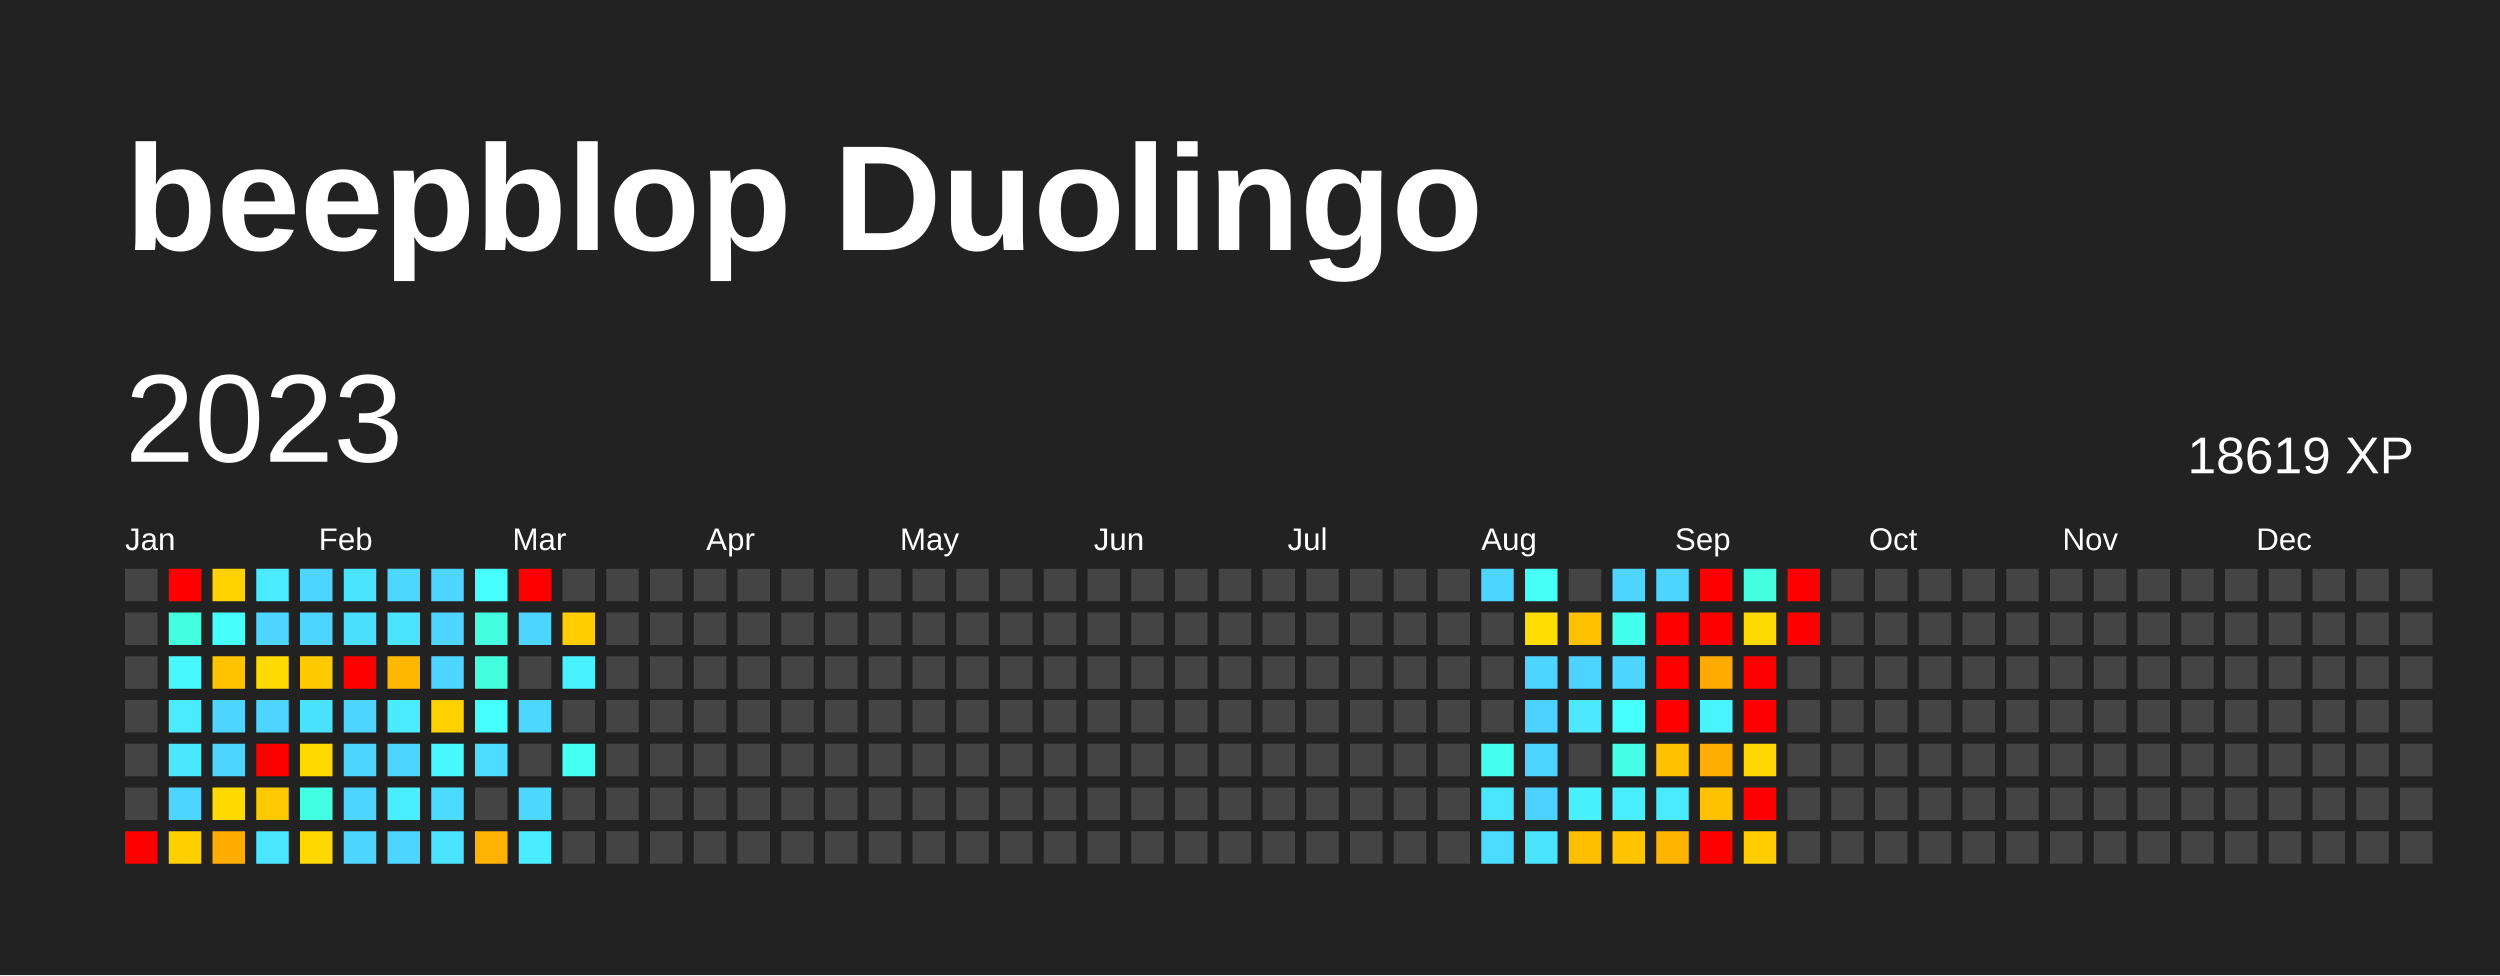
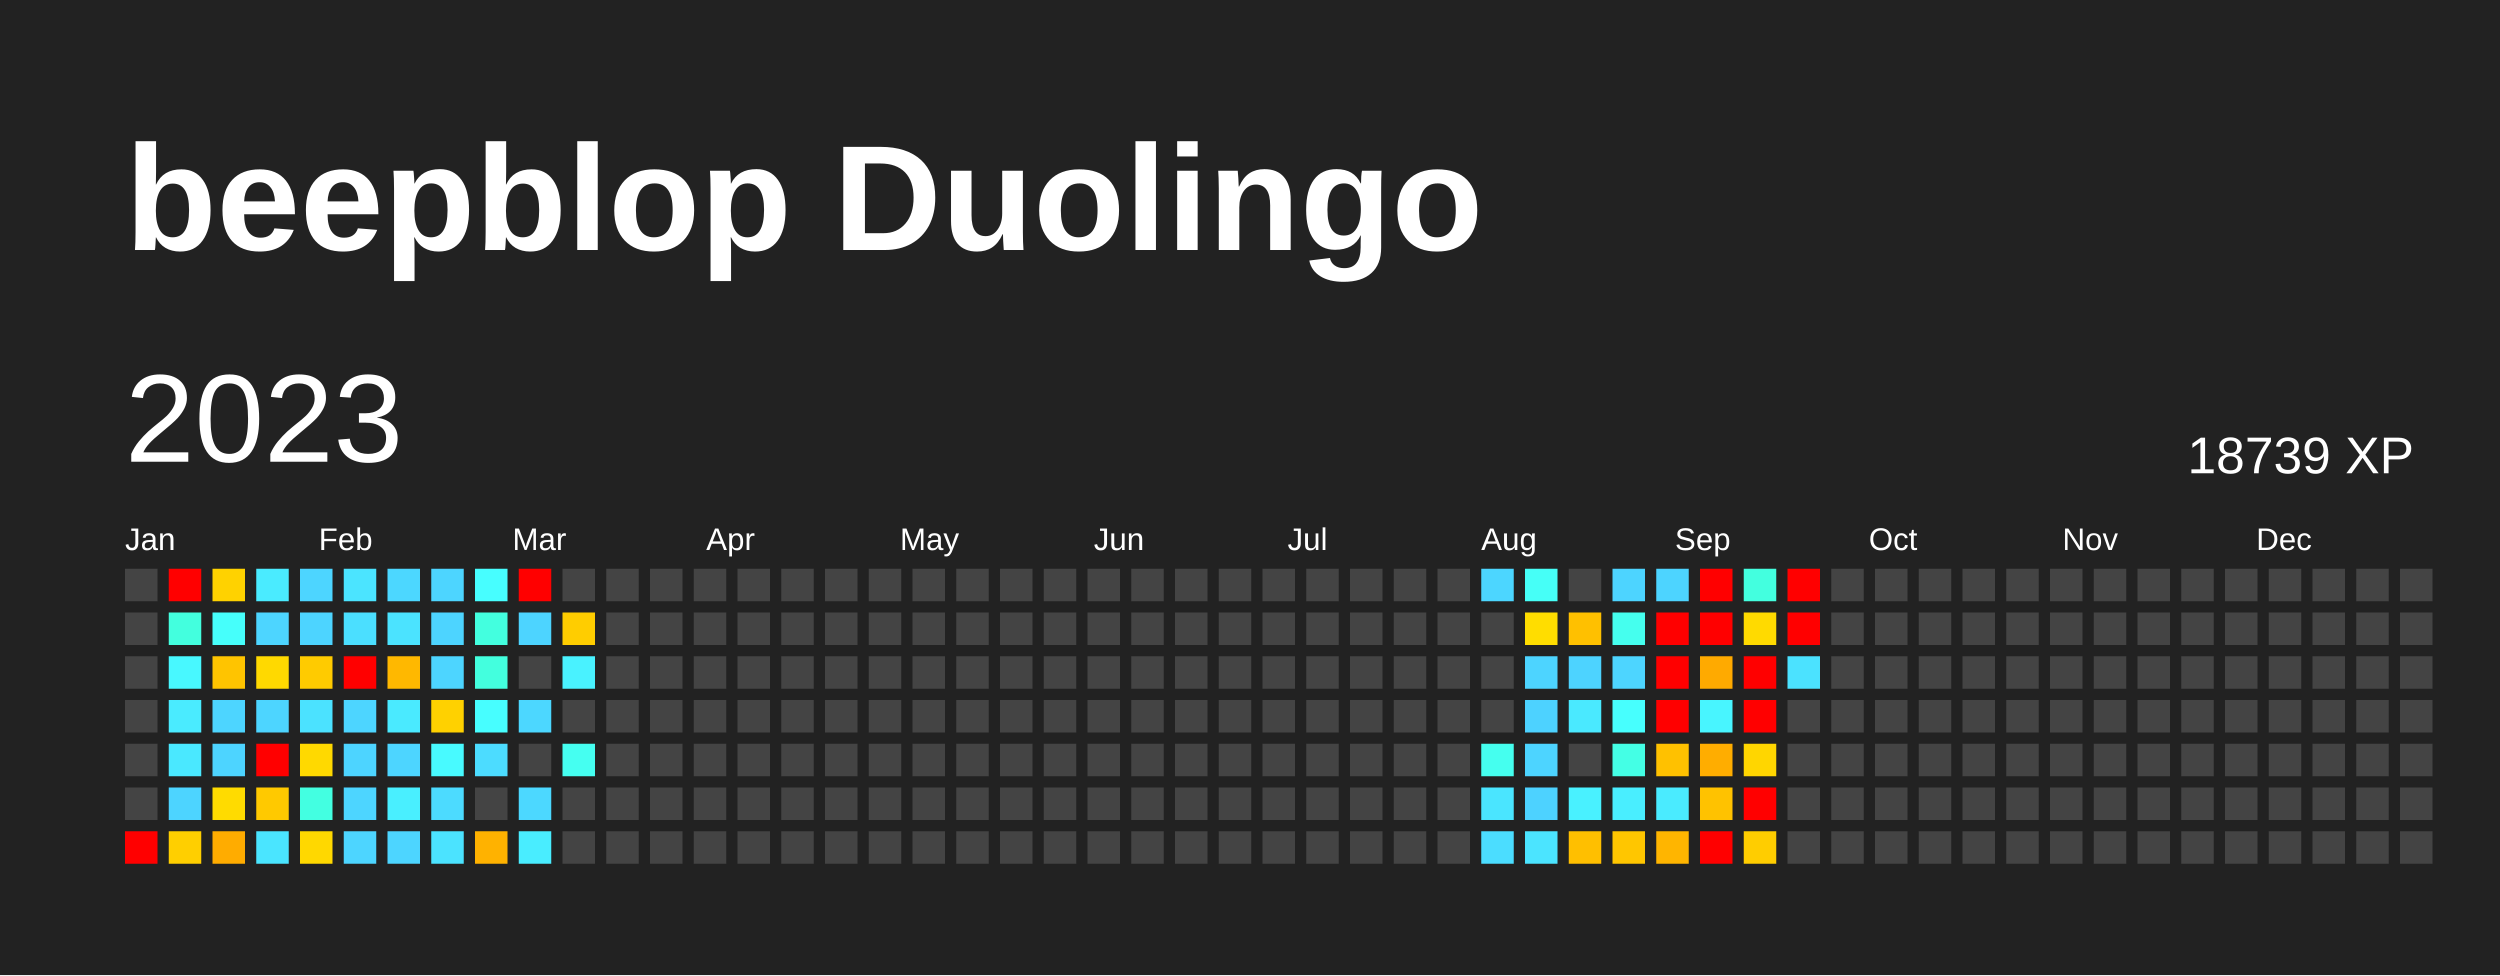
<svg xmlns="http://www.w3.org/2000/svg" baseProfile="full" height="78mm" version="1.1" viewBox="0,0,200,78" width="200mm">
  <defs />
  <rect fill="#222222" height="78" width="200" x="0" y="0" />
  <text fill="#FFFFFF" style="font-size:12px; font-family:Arial; font-weight:bold;" x="10" y="20">beepblop Duolingo</text>
  <text dominant-baseline="hanging" fill="#FFFFFF" style="font-size:10.0px; font-family:Arial;" x="10" y="30">2023</text>
-   <text dominant-baseline="hanging" fill="#FFFFFF" style="font-size:4.125px; font-family:Arial;" x="175" y="35">18619 XP</text>
+   <text dominant-baseline="hanging" fill="#FFFFFF" style="font-size:4.125px; font-family:Arial;" x="175" y="35">18739 XP</text>
  <text fill="#FFFFFF" style="font-size:2.5px; font-family:Arial" x="10.0" y="44">Jan</text>
  <text fill="#FFFFFF" style="font-size:2.5px; font-family:Arial" x="25.5" y="44">Feb</text>
  <text fill="#FFFFFF" style="font-size:2.5px; font-family:Arial" x="41.0" y="44">Mar</text>
  <text fill="#FFFFFF" style="font-size:2.5px; font-family:Arial" x="56.5" y="44">Apr</text>
  <text fill="#FFFFFF" style="font-size:2.5px; font-family:Arial" x="72.0" y="44">May</text>
  <text fill="#FFFFFF" style="font-size:2.5px; font-family:Arial" x="87.5" y="44">Jun</text>
  <text fill="#FFFFFF" style="font-size:2.5px; font-family:Arial" x="103.0" y="44">Jul</text>
  <text fill="#FFFFFF" style="font-size:2.5px; font-family:Arial" x="118.5" y="44">Aug</text>
  <text fill="#FFFFFF" style="font-size:2.5px; font-family:Arial" x="134.0" y="44">Sep</text>
  <text fill="#FFFFFF" style="font-size:2.5px; font-family:Arial" x="149.5" y="44">Oct</text>
  <text fill="#FFFFFF" style="font-size:2.5px; font-family:Arial" x="165.0" y="44">Nov</text>
  <text fill="#FFFFFF" style="font-size:2.5px; font-family:Arial" x="180.5" y="44">Dec</text>
  <rect fill="#444444" height="2.6" width="2.6" x="10.0" y="45.5" />
  <rect fill="#444444" height="2.6" width="2.6" x="10.0" y="49.0" />
  <rect fill="#444444" height="2.6" width="2.6" x="10.0" y="52.5" />
  <rect fill="#444444" height="2.6" width="2.6" x="10.0" y="56.0" />
  <rect fill="#444444" height="2.6" width="2.6" x="10.0" y="59.5" />
  <rect fill="#444444" height="2.6" width="2.6" x="10.0" y="63.0" />
  <rect fill="red" height="2.6" width="2.6" x="10.0" y="66.5" />
  <rect fill="red" height="2.6" width="2.6" x="13.5" y="45.5" />
  <rect fill="#43ffde" height="2.6" width="2.6" x="13.5" y="49.0" />
  <rect fill="#48f8ff" height="2.6" width="2.6" x="13.5" y="52.5" />
  <rect fill="#4aebff" height="2.6" width="2.6" x="13.5" y="56.0" />
  <rect fill="#4ae8ff" height="2.6" width="2.6" x="13.5" y="59.5" />
  <rect fill="#4dd4ff" height="2.6" width="2.6" x="13.5" y="63.0" />
  <rect fill="#ffcf00" height="2.6" width="2.6" x="13.5" y="66.5" />
  <rect fill="#ffd200" height="2.6" width="2.6" x="17.0" y="45.5" />
  <rect fill="#46fffb" height="2.6" width="2.6" x="17.0" y="49.0" />
  <rect fill="#ffc400" height="2.6" width="2.6" x="17.0" y="52.5" />
  <rect fill="#4dd5ff" height="2.6" width="2.6" x="17.0" y="56.0" />
  <rect fill="#4dd4ff" height="2.6" width="2.6" x="17.0" y="59.5" />
  <rect fill="#ffdb00" height="2.6" width="2.6" x="17.0" y="63.0" />
  <rect fill="#ffac00" height="2.6" width="2.6" x="17.0" y="66.5" />
  <rect fill="#4aebff" height="2.6" width="2.6" x="20.5" y="45.5" />
  <rect fill="#4dd5ff" height="2.6" width="2.6" x="20.5" y="49.0" />
  <rect fill="#ffd900" height="2.6" width="2.6" x="20.5" y="52.5" />
  <rect fill="#4dd5ff" height="2.6" width="2.6" x="20.5" y="56.0" />
  <rect fill="red" height="2.6" width="2.6" x="20.5" y="59.5" />
  <rect fill="#ffc900" height="2.6" width="2.6" x="20.5" y="63.0" />
  <rect fill="#4ae5ff" height="2.6" width="2.6" x="20.5" y="66.5" />
  <rect fill="#4dd5ff" height="2.6" width="2.6" x="24.0" y="45.5" />
  <rect fill="#4dd4ff" height="2.6" width="2.6" x="24.0" y="49.0" />
  <rect fill="#ffcb00" height="2.6" width="2.6" x="24.0" y="52.5" />
  <rect fill="#4be2ff" height="2.6" width="2.6" x="24.0" y="56.0" />
  <rect fill="#ffd900" height="2.6" width="2.6" x="24.0" y="59.5" />
  <rect fill="#43ffe1" height="2.6" width="2.6" x="24.0" y="63.0" />
  <rect fill="#ffd800" height="2.6" width="2.6" x="24.0" y="66.5" />
  <rect fill="#4be4ff" height="2.6" width="2.6" x="27.5" y="45.5" />
  <rect fill="#4bdfff" height="2.6" width="2.6" x="27.5" y="49.0" />
  <rect fill="red" height="2.6" width="2.6" x="27.5" y="52.5" />
  <rect fill="#4dd5ff" height="2.6" width="2.6" x="27.5" y="56.0" />
  <rect fill="#4dd4ff" height="2.6" width="2.6" x="27.5" y="59.5" />
  <rect fill="#4dd5ff" height="2.6" width="2.6" x="27.5" y="63.0" />
  <rect fill="#4dd5ff" height="2.6" width="2.6" x="27.5" y="66.5" />
  <rect fill="#4cd7ff" height="2.6" width="2.6" x="31.0" y="45.5" />
  <rect fill="#4be3ff" height="2.6" width="2.6" x="31.0" y="49.0" />
  <rect fill="#ffb800" height="2.6" width="2.6" x="31.0" y="52.5" />
  <rect fill="#4aeaff" height="2.6" width="2.6" x="31.0" y="56.0" />
  <rect fill="#4dd5ff" height="2.6" width="2.6" x="31.0" y="59.5" />
  <rect fill="#49efff" height="2.6" width="2.6" x="31.0" y="63.0" />
  <rect fill="#4dd5ff" height="2.6" width="2.6" x="31.0" y="66.5" />
  <rect fill="#4dd5ff" height="2.6" width="2.6" x="34.5" y="45.5" />
  <rect fill="#4dd4ff" height="2.6" width="2.6" x="34.5" y="49.0" />
  <rect fill="#4dd5ff" height="2.6" width="2.6" x="34.5" y="52.5" />
  <rect fill="#ffd100" height="2.6" width="2.6" x="34.5" y="56.0" />
  <rect fill="#48faff" height="2.6" width="2.6" x="34.5" y="59.5" />
  <rect fill="#4cdbff" height="2.6" width="2.6" x="34.5" y="63.0" />
  <rect fill="#4be3ff" height="2.6" width="2.6" x="34.5" y="66.5" />
  <rect fill="#47feff" height="2.6" width="2.6" x="38.0" y="45.5" />
  <rect fill="#43ffdf" height="2.6" width="2.6" x="38.0" y="49.0" />
  <rect fill="#43ffde" height="2.6" width="2.6" x="38.0" y="52.5" />
  <rect fill="#47feff" height="2.6" width="2.6" x="38.0" y="56.0" />
  <rect fill="#4cdcff" height="2.6" width="2.6" x="38.0" y="59.5" />
  <rect fill="#444444" height="2.6" width="2.6" x="38.0" y="63.0" />
  <rect fill="#ffb200" height="2.6" width="2.6" x="38.0" y="66.5" />
  <rect fill="red" height="2.6" width="2.6" x="41.5" y="45.5" />
  <rect fill="#4dd4ff" height="2.6" width="2.6" x="41.5" y="49.0" />
  <rect fill="#444444" height="2.6" width="2.6" x="41.5" y="52.5" />
  <rect fill="#4cd7ff" height="2.6" width="2.6" x="41.5" y="56.0" />
  <rect fill="#444444" height="2.6" width="2.6" x="41.5" y="59.5" />
  <rect fill="#4cd8ff" height="2.6" width="2.6" x="41.5" y="63.0" />
  <rect fill="#49edff" height="2.6" width="2.6" x="41.5" y="66.5" />
  <rect fill="#444444" height="2.6" width="2.6" x="45.0" y="45.5" />
  <rect fill="#ffcd00" height="2.6" width="2.6" x="45.0" y="49.0" />
  <rect fill="#49f2ff" height="2.6" width="2.6" x="45.0" y="52.5" />
  <rect fill="#444444" height="2.6" width="2.6" x="45.0" y="56.0" />
  <rect fill="#45fff1" height="2.6" width="2.6" x="45.0" y="59.5" />
  <rect fill="#444444" height="2.6" width="2.6" x="45.0" y="63.0" />
  <rect fill="#444444" height="2.6" width="2.6" x="45.0" y="66.5" />
  <rect fill="#444444" height="2.6" width="2.6" x="48.5" y="45.5" />
  <rect fill="#444444" height="2.6" width="2.6" x="48.5" y="49.0" />
  <rect fill="#444444" height="2.6" width="2.6" x="48.5" y="52.5" />
  <rect fill="#444444" height="2.6" width="2.6" x="48.5" y="56.0" />
  <rect fill="#444444" height="2.6" width="2.6" x="48.5" y="59.5" />
  <rect fill="#444444" height="2.6" width="2.6" x="48.5" y="63.0" />
  <rect fill="#444444" height="2.6" width="2.6" x="48.5" y="66.5" />
  <rect fill="#444444" height="2.6" width="2.6" x="52.0" y="45.5" />
  <rect fill="#444444" height="2.6" width="2.6" x="52.0" y="49.0" />
  <rect fill="#444444" height="2.6" width="2.6" x="52.0" y="52.5" />
  <rect fill="#444444" height="2.6" width="2.6" x="52.0" y="56.0" />
  <rect fill="#444444" height="2.6" width="2.6" x="52.0" y="59.5" />
  <rect fill="#444444" height="2.6" width="2.6" x="52.0" y="63.0" />
  <rect fill="#444444" height="2.6" width="2.6" x="52.0" y="66.5" />
  <rect fill="#444444" height="2.6" width="2.6" x="55.5" y="45.5" />
  <rect fill="#444444" height="2.6" width="2.6" x="55.5" y="49.0" />
  <rect fill="#444444" height="2.6" width="2.6" x="55.5" y="52.5" />
  <rect fill="#444444" height="2.6" width="2.6" x="55.5" y="56.0" />
  <rect fill="#444444" height="2.6" width="2.6" x="55.5" y="59.5" />
  <rect fill="#444444" height="2.6" width="2.6" x="55.5" y="63.0" />
  <rect fill="#444444" height="2.6" width="2.6" x="55.5" y="66.5" />
  <rect fill="#444444" height="2.6" width="2.6" x="59.0" y="45.5" />
  <rect fill="#444444" height="2.6" width="2.6" x="59.0" y="49.0" />
  <rect fill="#444444" height="2.6" width="2.6" x="59.0" y="52.5" />
  <rect fill="#444444" height="2.6" width="2.6" x="59.0" y="56.0" />
  <rect fill="#444444" height="2.6" width="2.6" x="59.0" y="59.5" />
  <rect fill="#444444" height="2.6" width="2.6" x="59.0" y="63.0" />
  <rect fill="#444444" height="2.6" width="2.6" x="59.0" y="66.5" />
  <rect fill="#444444" height="2.6" width="2.6" x="62.5" y="45.5" />
  <rect fill="#444444" height="2.6" width="2.6" x="62.5" y="49.0" />
  <rect fill="#444444" height="2.6" width="2.6" x="62.5" y="52.5" />
  <rect fill="#444444" height="2.6" width="2.6" x="62.5" y="56.0" />
  <rect fill="#444444" height="2.6" width="2.6" x="62.5" y="59.5" />
  <rect fill="#444444" height="2.6" width="2.6" x="62.5" y="63.0" />
  <rect fill="#444444" height="2.6" width="2.6" x="62.5" y="66.5" />
  <rect fill="#444444" height="2.6" width="2.6" x="66.0" y="45.5" />
  <rect fill="#444444" height="2.6" width="2.6" x="66.0" y="49.0" />
  <rect fill="#444444" height="2.6" width="2.6" x="66.0" y="52.5" />
  <rect fill="#444444" height="2.6" width="2.6" x="66.0" y="56.0" />
  <rect fill="#444444" height="2.6" width="2.6" x="66.0" y="59.5" />
  <rect fill="#444444" height="2.6" width="2.6" x="66.0" y="63.0" />
  <rect fill="#444444" height="2.6" width="2.6" x="66.0" y="66.5" />
  <rect fill="#444444" height="2.6" width="2.6" x="69.5" y="45.5" />
  <rect fill="#444444" height="2.6" width="2.6" x="69.5" y="49.0" />
  <rect fill="#444444" height="2.6" width="2.6" x="69.5" y="52.5" />
  <rect fill="#444444" height="2.6" width="2.6" x="69.5" y="56.0" />
  <rect fill="#444444" height="2.6" width="2.6" x="69.5" y="59.5" />
  <rect fill="#444444" height="2.6" width="2.6" x="69.5" y="63.0" />
  <rect fill="#444444" height="2.6" width="2.6" x="69.5" y="66.5" />
  <rect fill="#444444" height="2.6" width="2.6" x="73.0" y="45.5" />
  <rect fill="#444444" height="2.6" width="2.6" x="73.0" y="49.0" />
  <rect fill="#444444" height="2.6" width="2.6" x="73.0" y="52.5" />
  <rect fill="#444444" height="2.6" width="2.6" x="73.0" y="56.0" />
  <rect fill="#444444" height="2.6" width="2.6" x="73.0" y="59.5" />
  <rect fill="#444444" height="2.6" width="2.6" x="73.0" y="63.0" />
  <rect fill="#444444" height="2.6" width="2.6" x="73.0" y="66.5" />
  <rect fill="#444444" height="2.6" width="2.6" x="76.5" y="45.5" />
  <rect fill="#444444" height="2.6" width="2.6" x="76.5" y="49.0" />
  <rect fill="#444444" height="2.6" width="2.6" x="76.5" y="52.5" />
  <rect fill="#444444" height="2.6" width="2.6" x="76.5" y="56.0" />
  <rect fill="#444444" height="2.6" width="2.6" x="76.5" y="59.5" />
  <rect fill="#444444" height="2.6" width="2.6" x="76.5" y="63.0" />
  <rect fill="#444444" height="2.6" width="2.6" x="76.5" y="66.5" />
  <rect fill="#444444" height="2.6" width="2.6" x="80.0" y="45.5" />
  <rect fill="#444444" height="2.6" width="2.6" x="80.0" y="49.0" />
  <rect fill="#444444" height="2.6" width="2.6" x="80.0" y="52.5" />
  <rect fill="#444444" height="2.6" width="2.6" x="80.0" y="56.0" />
  <rect fill="#444444" height="2.6" width="2.6" x="80.0" y="59.5" />
  <rect fill="#444444" height="2.6" width="2.6" x="80.0" y="63.0" />
  <rect fill="#444444" height="2.6" width="2.6" x="80.0" y="66.5" />
  <rect fill="#444444" height="2.6" width="2.6" x="83.5" y="45.5" />
  <rect fill="#444444" height="2.6" width="2.6" x="83.5" y="49.0" />
  <rect fill="#444444" height="2.6" width="2.6" x="83.5" y="52.5" />
  <rect fill="#444444" height="2.6" width="2.6" x="83.5" y="56.0" />
  <rect fill="#444444" height="2.6" width="2.6" x="83.5" y="59.5" />
  <rect fill="#444444" height="2.6" width="2.6" x="83.5" y="63.0" />
  <rect fill="#444444" height="2.6" width="2.6" x="83.5" y="66.5" />
  <rect fill="#444444" height="2.6" width="2.6" x="87.0" y="45.5" />
  <rect fill="#444444" height="2.6" width="2.6" x="87.0" y="49.0" />
  <rect fill="#444444" height="2.6" width="2.6" x="87.0" y="52.5" />
  <rect fill="#444444" height="2.6" width="2.6" x="87.0" y="56.0" />
  <rect fill="#444444" height="2.6" width="2.6" x="87.0" y="59.5" />
  <rect fill="#444444" height="2.6" width="2.6" x="87.0" y="63.0" />
  <rect fill="#444444" height="2.6" width="2.6" x="87.0" y="66.5" />
  <rect fill="#444444" height="2.6" width="2.6" x="90.5" y="45.5" />
  <rect fill="#444444" height="2.6" width="2.6" x="90.5" y="49.0" />
  <rect fill="#444444" height="2.6" width="2.6" x="90.5" y="52.5" />
  <rect fill="#444444" height="2.6" width="2.6" x="90.5" y="56.0" />
  <rect fill="#444444" height="2.6" width="2.6" x="90.5" y="59.5" />
  <rect fill="#444444" height="2.6" width="2.6" x="90.5" y="63.0" />
  <rect fill="#444444" height="2.6" width="2.6" x="90.5" y="66.5" />
  <rect fill="#444444" height="2.6" width="2.6" x="94.0" y="45.5" />
  <rect fill="#444444" height="2.6" width="2.6" x="94.0" y="49.0" />
  <rect fill="#444444" height="2.6" width="2.6" x="94.0" y="52.5" />
  <rect fill="#444444" height="2.6" width="2.6" x="94.0" y="56.0" />
  <rect fill="#444444" height="2.6" width="2.6" x="94.0" y="59.5" />
  <rect fill="#444444" height="2.6" width="2.6" x="94.0" y="63.0" />
  <rect fill="#444444" height="2.6" width="2.6" x="94.0" y="66.5" />
  <rect fill="#444444" height="2.6" width="2.6" x="97.5" y="45.5" />
  <rect fill="#444444" height="2.6" width="2.6" x="97.5" y="49.0" />
  <rect fill="#444444" height="2.6" width="2.6" x="97.5" y="52.5" />
  <rect fill="#444444" height="2.6" width="2.6" x="97.5" y="56.0" />
  <rect fill="#444444" height="2.6" width="2.6" x="97.5" y="59.5" />
  <rect fill="#444444" height="2.6" width="2.6" x="97.5" y="63.0" />
  <rect fill="#444444" height="2.6" width="2.6" x="97.5" y="66.5" />
  <rect fill="#444444" height="2.6" width="2.6" x="101.0" y="45.5" />
  <rect fill="#444444" height="2.6" width="2.6" x="101.0" y="49.0" />
  <rect fill="#444444" height="2.6" width="2.6" x="101.0" y="52.5" />
  <rect fill="#444444" height="2.6" width="2.6" x="101.0" y="56.0" />
  <rect fill="#444444" height="2.6" width="2.6" x="101.0" y="59.5" />
  <rect fill="#444444" height="2.6" width="2.6" x="101.0" y="63.0" />
  <rect fill="#444444" height="2.6" width="2.6" x="101.0" y="66.5" />
  <rect fill="#444444" height="2.6" width="2.6" x="104.5" y="45.5" />
  <rect fill="#444444" height="2.6" width="2.6" x="104.5" y="49.0" />
  <rect fill="#444444" height="2.6" width="2.6" x="104.5" y="52.5" />
  <rect fill="#444444" height="2.6" width="2.6" x="104.5" y="56.0" />
  <rect fill="#444444" height="2.6" width="2.6" x="104.5" y="59.5" />
  <rect fill="#444444" height="2.6" width="2.6" x="104.5" y="63.0" />
  <rect fill="#444444" height="2.6" width="2.6" x="104.5" y="66.5" />
  <rect fill="#444444" height="2.6" width="2.6" x="108.0" y="45.5" />
  <rect fill="#444444" height="2.6" width="2.6" x="108.0" y="49.0" />
  <rect fill="#444444" height="2.6" width="2.6" x="108.0" y="52.5" />
  <rect fill="#444444" height="2.6" width="2.6" x="108.0" y="56.0" />
  <rect fill="#444444" height="2.6" width="2.6" x="108.0" y="59.5" />
  <rect fill="#444444" height="2.6" width="2.6" x="108.0" y="63.0" />
  <rect fill="#444444" height="2.6" width="2.6" x="108.0" y="66.5" />
  <rect fill="#444444" height="2.6" width="2.6" x="111.5" y="45.5" />
  <rect fill="#444444" height="2.6" width="2.6" x="111.5" y="49.0" />
  <rect fill="#444444" height="2.6" width="2.6" x="111.5" y="52.5" />
  <rect fill="#444444" height="2.6" width="2.6" x="111.5" y="56.0" />
  <rect fill="#444444" height="2.6" width="2.6" x="111.5" y="59.5" />
  <rect fill="#444444" height="2.6" width="2.6" x="111.5" y="63.0" />
  <rect fill="#444444" height="2.6" width="2.6" x="111.5" y="66.5" />
  <rect fill="#444444" height="2.6" width="2.6" x="115.0" y="45.5" />
  <rect fill="#444444" height="2.6" width="2.6" x="115.0" y="49.0" />
  <rect fill="#444444" height="2.6" width="2.6" x="115.0" y="52.5" />
  <rect fill="#444444" height="2.6" width="2.6" x="115.0" y="56.0" />
  <rect fill="#444444" height="2.6" width="2.6" x="115.0" y="59.5" />
  <rect fill="#444444" height="2.6" width="2.6" x="115.0" y="63.0" />
  <rect fill="#444444" height="2.6" width="2.6" x="115.0" y="66.5" />
  <rect fill="#4cd6ff" height="2.6" width="2.6" x="118.5" y="45.5" />
  <rect fill="#444444" height="2.6" width="2.6" x="118.5" y="49.0" />
  <rect fill="#444444" height="2.6" width="2.6" x="118.5" y="52.5" />
  <rect fill="#444444" height="2.6" width="2.6" x="118.5" y="56.0" />
  <rect fill="#45ffef" height="2.6" width="2.6" x="118.5" y="59.5" />
  <rect fill="#4ae5ff" height="2.6" width="2.6" x="118.5" y="63.0" />
  <rect fill="#4bddff" height="2.6" width="2.6" x="118.5" y="66.5" />
  <rect fill="#46fff7" height="2.6" width="2.6" x="122.0" y="45.5" />
  <rect fill="#ffdd00" height="2.6" width="2.6" x="122.0" y="49.0" />
  <rect fill="#4dd4ff" height="2.6" width="2.6" x="122.0" y="52.5" />
  <rect fill="#4dd2ff" height="2.6" width="2.6" x="122.0" y="56.0" />
  <rect fill="#4dd4ff" height="2.6" width="2.6" x="122.0" y="59.5" />
  <rect fill="#4dd2ff" height="2.6" width="2.6" x="122.0" y="63.0" />
  <rect fill="#4be4ff" height="2.6" width="2.6" x="122.0" y="66.5" />
  <rect fill="#444444" height="2.6" width="2.6" x="125.5" y="45.5" />
  <rect fill="#ffc000" height="2.6" width="2.6" x="125.5" y="49.0" />
  <rect fill="#4dd3ff" height="2.6" width="2.6" x="125.5" y="52.5" />
  <rect fill="#4ae9ff" height="2.6" width="2.6" x="125.5" y="56.0" />
  <rect fill="#444444" height="2.6" width="2.6" x="125.5" y="59.5" />
  <rect fill="#49f1ff" height="2.6" width="2.6" x="125.5" y="63.0" />
  <rect fill="#ffbf00" height="2.6" width="2.6" x="125.5" y="66.5" />
  <rect fill="#4dd4ff" height="2.6" width="2.6" x="129.0" y="45.5" />
  <rect fill="#45ffee" height="2.6" width="2.6" x="129.0" y="49.0" />
  <rect fill="#4dd5ff" height="2.6" width="2.6" x="129.0" y="52.5" />
  <rect fill="#47fffe" height="2.6" width="2.6" x="129.0" y="56.0" />
  <rect fill="#44ffe5" height="2.6" width="2.6" x="129.0" y="59.5" />
  <rect fill="#49eeff" height="2.6" width="2.6" x="129.0" y="63.0" />
  <rect fill="#ffc600" height="2.6" width="2.6" x="129.0" y="66.5" />
  <rect fill="#4dd4ff" height="2.6" width="2.6" x="132.5" y="45.5" />
  <rect fill="red" height="2.6" width="2.6" x="132.5" y="49.0" />
  <rect fill="red" height="2.6" width="2.6" x="132.5" y="52.5" />
  <rect fill="red" height="2.6" width="2.6" x="132.5" y="56.0" />
  <rect fill="#ffc100" height="2.6" width="2.6" x="132.5" y="59.5" />
  <rect fill="#4aebff" height="2.6" width="2.6" x="132.5" y="63.0" />
  <rect fill="#ffb500" height="2.6" width="2.6" x="132.5" y="66.5" />
  <rect fill="red" height="2.6" width="2.6" x="136.0" y="45.5" />
  <rect fill="red" height="2.6" width="2.6" x="136.0" y="49.0" />
  <rect fill="#ffaa00" height="2.6" width="2.6" x="136.0" y="52.5" />
  <rect fill="#48f5ff" height="2.6" width="2.6" x="136.0" y="56.0" />
  <rect fill="#ffad00" height="2.6" width="2.6" x="136.0" y="59.5" />
  <rect fill="#ffc200" height="2.6" width="2.6" x="136.0" y="63.0" />
  <rect fill="red" height="2.6" width="2.6" x="136.0" y="66.5" />
  <rect fill="#43ffdf" height="2.6" width="2.6" x="139.5" y="45.5" />
  <rect fill="#ffda00" height="2.6" width="2.6" x="139.5" y="49.0" />
  <rect fill="red" height="2.6" width="2.6" x="139.5" y="52.5" />
  <rect fill="red" height="2.6" width="2.6" x="139.5" y="56.0" />
  <rect fill="#ffd600" height="2.6" width="2.6" x="139.5" y="59.5" />
  <rect fill="red" height="2.6" width="2.6" x="139.5" y="63.0" />
  <rect fill="#ffcd00" height="2.6" width="2.6" x="139.5" y="66.5" />
  <rect fill="red" height="2.6" width="2.6" x="143.0" y="45.5" />
  <rect fill="red" height="2.6" width="2.6" x="143.0" y="49.0" />
-   <rect fill="#444444" height="2.6" width="2.6" x="143.0" y="52.5" />
+   <rect fill="#4be2ff" height="2.6" width="2.6" x="143.0" y="52.5" />
  <rect fill="#444444" height="2.6" width="2.6" x="143.0" y="56.0" />
  <rect fill="#444444" height="2.6" width="2.6" x="143.0" y="59.5" />
  <rect fill="#444444" height="2.6" width="2.6" x="143.0" y="63.0" />
  <rect fill="#444444" height="2.6" width="2.6" x="143.0" y="66.5" />
  <rect fill="#444444" height="2.6" width="2.6" x="146.5" y="45.5" />
  <rect fill="#444444" height="2.6" width="2.6" x="146.5" y="49.0" />
  <rect fill="#444444" height="2.6" width="2.6" x="146.5" y="52.5" />
  <rect fill="#444444" height="2.6" width="2.6" x="146.5" y="56.0" />
  <rect fill="#444444" height="2.6" width="2.6" x="146.5" y="59.5" />
  <rect fill="#444444" height="2.6" width="2.6" x="146.5" y="63.0" />
  <rect fill="#444444" height="2.6" width="2.6" x="146.5" y="66.5" />
  <rect fill="#444444" height="2.6" width="2.6" x="150.0" y="45.5" />
  <rect fill="#444444" height="2.6" width="2.6" x="150.0" y="49.0" />
  <rect fill="#444444" height="2.6" width="2.6" x="150.0" y="52.5" />
  <rect fill="#444444" height="2.6" width="2.6" x="150.0" y="56.0" />
  <rect fill="#444444" height="2.6" width="2.6" x="150.0" y="59.5" />
  <rect fill="#444444" height="2.6" width="2.6" x="150.0" y="63.0" />
  <rect fill="#444444" height="2.6" width="2.6" x="150.0" y="66.5" />
  <rect fill="#444444" height="2.6" width="2.6" x="153.5" y="45.5" />
  <rect fill="#444444" height="2.6" width="2.6" x="153.5" y="49.0" />
  <rect fill="#444444" height="2.6" width="2.6" x="153.5" y="52.5" />
  <rect fill="#444444" height="2.6" width="2.6" x="153.5" y="56.0" />
  <rect fill="#444444" height="2.6" width="2.6" x="153.5" y="59.5" />
  <rect fill="#444444" height="2.6" width="2.6" x="153.5" y="63.0" />
  <rect fill="#444444" height="2.6" width="2.6" x="153.5" y="66.5" />
  <rect fill="#444444" height="2.6" width="2.6" x="157.0" y="45.5" />
  <rect fill="#444444" height="2.6" width="2.6" x="157.0" y="49.0" />
  <rect fill="#444444" height="2.6" width="2.6" x="157.0" y="52.5" />
  <rect fill="#444444" height="2.6" width="2.6" x="157.0" y="56.0" />
  <rect fill="#444444" height="2.6" width="2.6" x="157.0" y="59.5" />
  <rect fill="#444444" height="2.6" width="2.6" x="157.0" y="63.0" />
  <rect fill="#444444" height="2.6" width="2.6" x="157.0" y="66.5" />
  <rect fill="#444444" height="2.6" width="2.6" x="160.5" y="45.5" />
  <rect fill="#444444" height="2.6" width="2.6" x="160.5" y="49.0" />
  <rect fill="#444444" height="2.6" width="2.6" x="160.5" y="52.5" />
  <rect fill="#444444" height="2.6" width="2.6" x="160.5" y="56.0" />
  <rect fill="#444444" height="2.6" width="2.6" x="160.5" y="59.5" />
  <rect fill="#444444" height="2.6" width="2.6" x="160.5" y="63.0" />
  <rect fill="#444444" height="2.6" width="2.6" x="160.5" y="66.5" />
  <rect fill="#444444" height="2.6" width="2.6" x="164.0" y="45.5" />
  <rect fill="#444444" height="2.6" width="2.6" x="164.0" y="49.0" />
  <rect fill="#444444" height="2.6" width="2.6" x="164.0" y="52.5" />
  <rect fill="#444444" height="2.6" width="2.6" x="164.0" y="56.0" />
  <rect fill="#444444" height="2.6" width="2.6" x="164.0" y="59.5" />
  <rect fill="#444444" height="2.6" width="2.6" x="164.0" y="63.0" />
  <rect fill="#444444" height="2.6" width="2.6" x="164.0" y="66.5" />
  <rect fill="#444444" height="2.6" width="2.6" x="167.5" y="45.5" />
  <rect fill="#444444" height="2.6" width="2.6" x="167.5" y="49.0" />
  <rect fill="#444444" height="2.6" width="2.6" x="167.5" y="52.5" />
  <rect fill="#444444" height="2.6" width="2.6" x="167.5" y="56.0" />
  <rect fill="#444444" height="2.6" width="2.6" x="167.5" y="59.5" />
  <rect fill="#444444" height="2.6" width="2.6" x="167.5" y="63.0" />
  <rect fill="#444444" height="2.6" width="2.6" x="167.5" y="66.5" />
  <rect fill="#444444" height="2.6" width="2.6" x="171.0" y="45.5" />
  <rect fill="#444444" height="2.6" width="2.6" x="171.0" y="49.0" />
  <rect fill="#444444" height="2.6" width="2.6" x="171.0" y="52.5" />
  <rect fill="#444444" height="2.6" width="2.6" x="171.0" y="56.0" />
  <rect fill="#444444" height="2.6" width="2.6" x="171.0" y="59.5" />
  <rect fill="#444444" height="2.6" width="2.6" x="171.0" y="63.0" />
  <rect fill="#444444" height="2.6" width="2.6" x="171.0" y="66.5" />
  <rect fill="#444444" height="2.6" width="2.6" x="174.5" y="45.5" />
  <rect fill="#444444" height="2.6" width="2.6" x="174.5" y="49.0" />
  <rect fill="#444444" height="2.6" width="2.6" x="174.5" y="52.5" />
  <rect fill="#444444" height="2.6" width="2.6" x="174.5" y="56.0" />
  <rect fill="#444444" height="2.6" width="2.6" x="174.5" y="59.5" />
  <rect fill="#444444" height="2.6" width="2.6" x="174.5" y="63.0" />
  <rect fill="#444444" height="2.6" width="2.6" x="174.5" y="66.5" />
  <rect fill="#444444" height="2.6" width="2.6" x="178.0" y="45.5" />
  <rect fill="#444444" height="2.6" width="2.6" x="178.0" y="49.0" />
  <rect fill="#444444" height="2.6" width="2.6" x="178.0" y="52.5" />
  <rect fill="#444444" height="2.6" width="2.6" x="178.0" y="56.0" />
  <rect fill="#444444" height="2.6" width="2.6" x="178.0" y="59.5" />
  <rect fill="#444444" height="2.6" width="2.6" x="178.0" y="63.0" />
  <rect fill="#444444" height="2.6" width="2.6" x="178.0" y="66.5" />
  <rect fill="#444444" height="2.6" width="2.6" x="181.5" y="45.5" />
  <rect fill="#444444" height="2.6" width="2.6" x="181.5" y="49.0" />
  <rect fill="#444444" height="2.6" width="2.6" x="181.5" y="52.5" />
  <rect fill="#444444" height="2.6" width="2.6" x="181.5" y="56.0" />
  <rect fill="#444444" height="2.6" width="2.6" x="181.5" y="59.5" />
  <rect fill="#444444" height="2.6" width="2.6" x="181.5" y="63.0" />
  <rect fill="#444444" height="2.6" width="2.6" x="181.5" y="66.5" />
  <rect fill="#444444" height="2.6" width="2.6" x="185.0" y="45.5" />
  <rect fill="#444444" height="2.6" width="2.6" x="185.0" y="49.0" />
  <rect fill="#444444" height="2.6" width="2.6" x="185.0" y="52.5" />
  <rect fill="#444444" height="2.6" width="2.6" x="185.0" y="56.0" />
  <rect fill="#444444" height="2.6" width="2.6" x="185.0" y="59.5" />
  <rect fill="#444444" height="2.6" width="2.6" x="185.0" y="63.0" />
  <rect fill="#444444" height="2.6" width="2.6" x="185.0" y="66.5" />
  <rect fill="#444444" height="2.6" width="2.6" x="188.5" y="45.5" />
  <rect fill="#444444" height="2.6" width="2.6" x="188.5" y="49.0" />
  <rect fill="#444444" height="2.6" width="2.6" x="188.5" y="52.5" />
  <rect fill="#444444" height="2.6" width="2.6" x="188.5" y="56.0" />
  <rect fill="#444444" height="2.6" width="2.6" x="188.5" y="59.5" />
  <rect fill="#444444" height="2.6" width="2.6" x="188.5" y="63.0" />
  <rect fill="#444444" height="2.6" width="2.6" x="188.5" y="66.5" />
  <rect fill="#444444" height="2.6" width="2.6" x="192.0" y="45.5" />
  <rect fill="#444444" height="2.6" width="2.6" x="192.0" y="49.0" />
  <rect fill="#444444" height="2.6" width="2.6" x="192.0" y="52.5" />
  <rect fill="#444444" height="2.6" width="2.6" x="192.0" y="56.0" />
  <rect fill="#444444" height="2.6" width="2.6" x="192.0" y="59.5" />
  <rect fill="#444444" height="2.6" width="2.6" x="192.0" y="63.0" />
  <rect fill="#444444" height="2.6" width="2.6" x="192.0" y="66.5" />
</svg>
